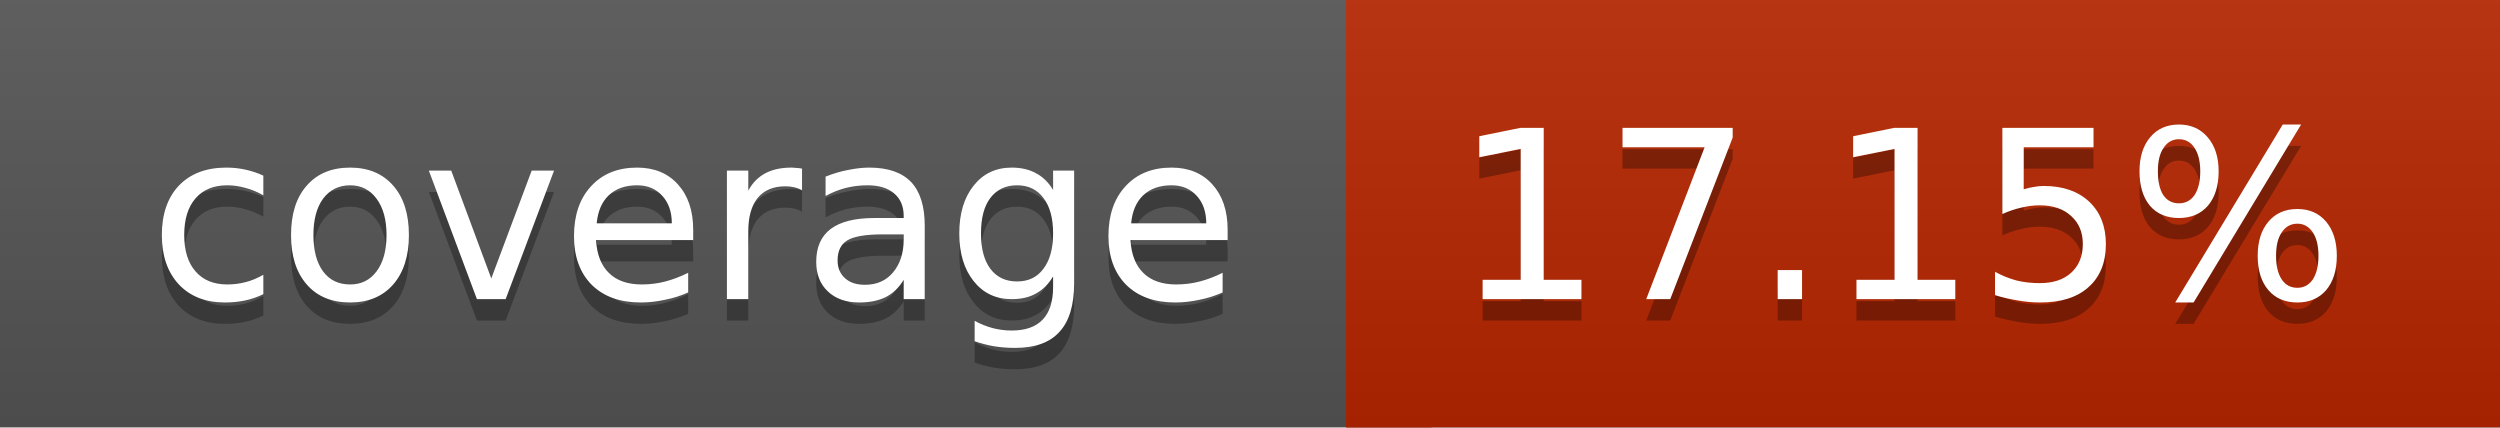
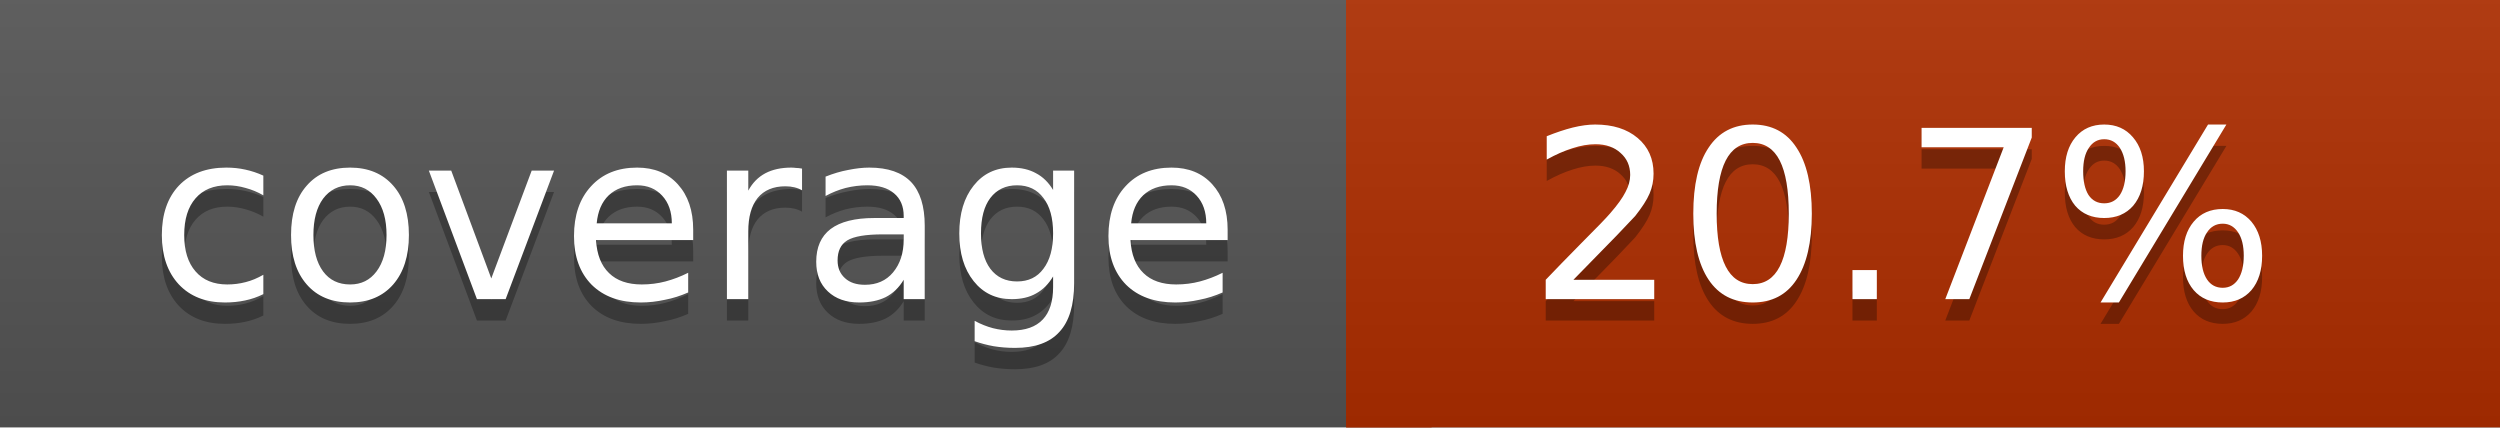
<svg xmlns="http://www.w3.org/2000/svg" width="117" height="20">
  <linearGradient id="a" x2="0" y2="100%">
    <stop offset="0" stop-color="#bbb" stop-opacity=".1" />
    <stop offset="1" stop-opacity=".1" />
  </linearGradient>
  <rect rx="0" width="117" height="20" fill="#555" />
-   <rect rx="0" x="63" width="54" height="20" fill="#b72600" />
-   <path fill="#b72600" d="M63 0h4v20h-4z" />
+   <rect rx="0" x="63" width="54" height="20" fill="#af2e00" />
+   <path fill="#af2e00" d="M63 0h4v20h-4z" />
  <rect rx="0" width="117" height="20" fill="url(#a)" />
  <g fill="#fff" text-anchor="middle" font-family="DejaVu Sans,Verdana,Geneva,sans-serif" font-size="11">
    <text x="32.5" y="15" fill="#010101" fill-opacity=".3">coverage</text>
    <text x="32.5" y="14">coverage</text>
-     <text x="89" y="15" fill="#010101" fill-opacity=".3">17.15%</text>
-     <text x="89" y="14">17.15%</text>
+     <text x="89" y="15" fill="#010101" fill-opacity=".3">20.7%</text>
+     <text x="89" y="14">20.7%</text>
  </g>
</svg>
